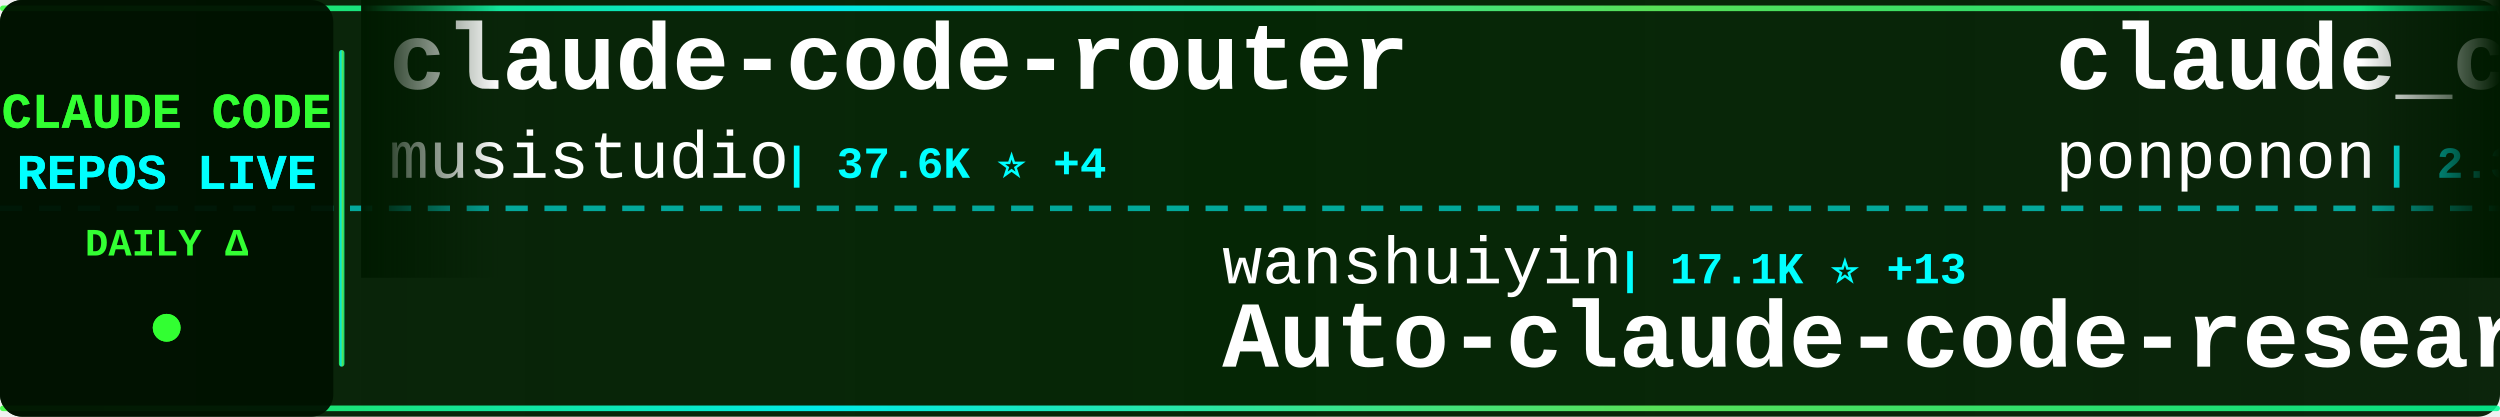
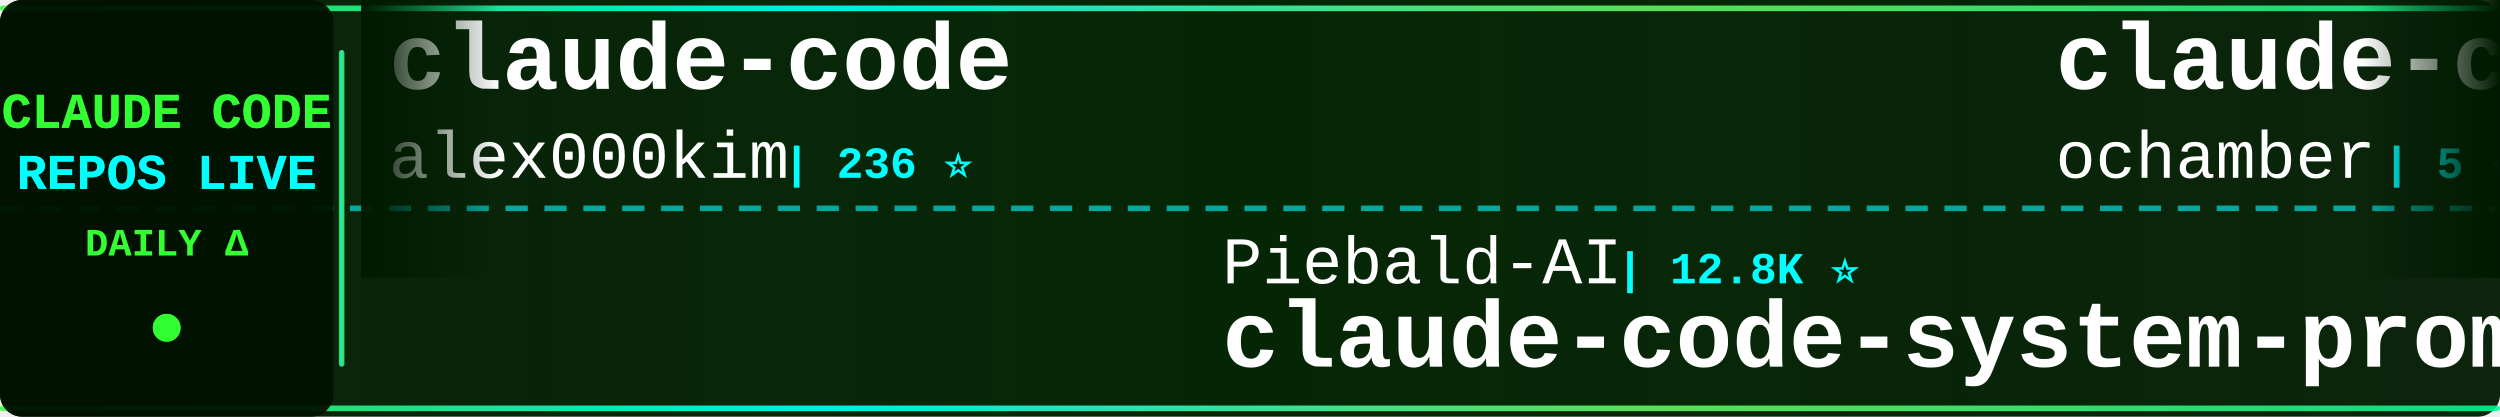
<svg xmlns="http://www.w3.org/2000/svg" width="900" height="150">
  <defs>
    <linearGradient id="tickerBg" x1="0%" y1="0%" x2="100%" y2="0%">
      <stop offset="0%" style="stop-color:#001a00;stop-opacity:0.95" />
      <stop offset="50%" style="stop-color:#002200;stop-opacity:0.98" />
      <stop offset="100%" style="stop-color:#001a00;stop-opacity:0.95" />
    </linearGradient>
    <linearGradient id="borderGrad" x1="0%" y1="0%" x2="100%" y2="0%">
      <stop offset="0%" style="stop-color:#33ff33;stop-opacity:0.85">
        <animate attributeName="stop-opacity" values="0.85;1;0.85" dur="2s" repeatCount="indefinite" />
      </stop>
      <stop offset="33%" style="stop-color:#00ffff;stop-opacity:0.9">
        <animate attributeName="stop-opacity" values="0.9;1;0.9" dur="2.2s" repeatCount="indefinite" />
      </stop>
      <stop offset="66%" style="stop-color:#66ff66;stop-opacity:0.85">
        <animate attributeName="stop-opacity" values="0.85;1;0.85" dur="1.8s" repeatCount="indefinite" />
      </stop>
      <stop offset="100%" style="stop-color:#00ff99;stop-opacity:0.85">
        <animate attributeName="stop-opacity" values="0.85;1;0.85" dur="2s" repeatCount="indefinite" />
      </stop>
    </linearGradient>
    <filter id="textGlow">
      <feGaussianBlur stdDeviation="0.1" result="coloredBlur" />
      <feMerge>
        <feMergeNode in="coloredBlur" />
        <feMergeNode in="SourceGraphic" />
      </feMerge>
    </filter>
    <filter id="metricGlow">
      <feGaussianBlur stdDeviation="0.2" result="coloredBlur" />
      <feMerge>
        <feMergeNode in="coloredBlur" />
        <feMergeNode in="SourceGraphic" />
      </feMerge>
    </filter>
    <linearGradient id="leftFade" x1="0%" y1="0%" x2="100%" y2="0%">
      <stop offset="0%" style="stop-color:#001a00;stop-opacity:1" />
      <stop offset="100%" style="stop-color:#001a00;stop-opacity:0" />
    </linearGradient>
    <linearGradient id="rightFade" x1="0%" y1="0%" x2="100%" y2="0%">
      <stop offset="0%" style="stop-color:#001a00;stop-opacity:0" />
      <stop offset="100%" style="stop-color:#001a00;stop-opacity:1" />
    </linearGradient>
  </defs>
  <rect width="900" height="150" fill="url(#tickerBg)" rx="8" />
  <rect x="0" y="2" width="900" height="2" fill="url(#borderGrad)" rx="1" />
  <rect x="0" y="146" width="900" height="2" fill="url(#borderGrad)" rx="1" />
  <line x1="0" y1="75" x2="900" y2="75" stroke="#00ffff" stroke-width="2" stroke-dasharray="8 6" opacity="0.6" />
  <rect x="0" y="0" width="120" height="150" fill="#001100" opacity="0.95" rx="8" />
  <text x="60" y="46" font-family="'Courier New', monospace" font-size="18" font-weight="bold" fill="#33ff33" text-anchor="middle" filter="url(#textGlow)">
    CLAUDE CODE
  </text>
  <text x="60" y="68" font-family="'Courier New', monospace" font-size="18" font-weight="bold" fill="#00ffff" text-anchor="middle" filter="url(#textGlow)">
    REPOS LIVE
  </text>
  <text x="60" y="92" font-family="'Courier New', monospace" font-size="14" font-weight="bold" fill="#33ff33" text-anchor="middle">
    DAILY Δ
  </text>
  <circle cx="60" cy="118" r="5" fill="#33ff33" filter="url(#metricGlow)">
    <animate attributeName="r" values="4;6;4" dur="1.5s" repeatCount="indefinite" />
    <animate attributeName="opacity" values="0.6;1;0.6" dur="1.5s" repeatCount="indefinite" />
  </circle>
  <rect x="122" y="18" width="2" height="114" fill="url(#borderGrad)" rx="1" />
  <clipPath id="tickerClip">
    <rect x="130" y="0" width="770" height="150" />
  </clipPath>
  <g clip-path="url(#tickerClip)">
    <g id="tickerItems">
      <animateTransform attributeName="transform" attributeType="XML" type="translate" from="0 0" to="-3000 0" dur="54s" repeatCount="indefinite" />
      <g transform="translate(0, 0)">
-         <text x="140" y="32" font-family="'Courier New', monospace" font-size="34" font-weight="bold" fill="#ffffff">claude-code-router</text>
-         <text x="140" y="64" font-family="'Courier New', monospace" font-size="24" font-weight="normal" fill="#ffffff" opacity="1.0">musistudio</text>
-         <text x="282" y="64" font-family="'Courier New', monospace" font-size="16" font-weight="bold" fill="#00ffff"> | 37.6K ⭐ +4</text>
+         <text x="140" y="32" font-family="'Courier New', monospace" font-size="34" font-weight="bold" fill="#ffffff">claude-code</text>
+         <text x="140" y="64" font-family="'Courier New', monospace" font-size="24" font-weight="normal" fill="#ffffff" opacity="1.0">alex000kim</text>
+         <text x="282" y="64" font-family="'Courier New', monospace" font-size="16" font-weight="bold" fill="#00ffff"> | 236 ⭐</text>
      </g>
      <g transform="translate(300, 0)">
-         <text x="140" y="102" font-family="'Courier New', monospace" font-size="24" font-weight="normal" fill="#ffffff" opacity="1.0">wanshuiyin</text>
-         <text x="282" y="102" font-family="'Courier New', monospace" font-size="16" font-weight="bold" fill="#00ffff"> | 17.1K ⭐ +13</text>
-         <text x="140" y="132" font-family="'Courier New', monospace" font-size="34" font-weight="bold" fill="#ffffff">Auto-claude-code-researc...</text>
+         <text x="140" y="102" font-family="'Courier New', monospace" font-size="24" font-weight="normal" fill="#ffffff" opacity="1.0">Piebald-AI</text>
+         <text x="282" y="102" font-family="'Courier New', monospace" font-size="16" font-weight="bold" fill="#00ffff"> | 12.8K ⭐</text>
+         <text x="140" y="132" font-family="'Courier New', monospace" font-size="34" font-weight="bold" fill="#ffffff">claude-code-system-promp...</text>
      </g>
      <g transform="translate(600, 0)">
-         <text x="140" y="32" font-family="'Courier New', monospace" font-size="34" font-weight="bold" fill="#ffffff">claude_code_src</text>
-         <text x="140" y="64" font-family="'Courier New', monospace" font-size="24" font-weight="normal" fill="#ffffff" opacity="1.0">ponponon</text>
-         <text x="258" y="64" font-family="'Courier New', monospace" font-size="16" font-weight="bold" fill="#00ffff"> | 2.3K ⭐ -2</text>
+         <text x="140" y="32" font-family="'Courier New', monospace" font-size="34" font-weight="bold" fill="#ffffff">claude-code</text>
+         <text x="140" y="64" font-family="'Courier New', monospace" font-size="24" font-weight="normal" fill="#ffffff" opacity="1.0">ochamber</text>
+         <text x="258" y="64" font-family="'Courier New', monospace" font-size="16" font-weight="bold" fill="#00ffff"> | 5 ⭐</text>
      </g>
      <g transform="translate(900, 0)">
-         <text x="140" y="102" font-family="'Courier New', monospace" font-size="24" font-weight="normal" fill="#ffffff" opacity="1.0">centminmod</text>
-         <text x="282" y="102" font-family="'Courier New', monospace" font-size="16" font-weight="bold" fill="#00ffff"> | 2.7K ⭐ +1</text>
-         <text x="140" y="132" font-family="'Courier New', monospace" font-size="34" font-weight="bold" fill="#ffffff">my-claude-code-setup</text>
+         <text x="140" y="102" font-family="'Courier New', monospace" font-size="24" font-weight="normal" fill="#ffffff" opacity="1.0">krusemediallc</text>
+         <text x="318" y="102" font-family="'Courier New', monospace" font-size="16" font-weight="bold" fill="#00ffff"> | 1.6K ⭐</text>
+         <text x="140" y="132" font-family="'Courier New', monospace" font-size="34" font-weight="bold" fill="#ffffff">arcads-claude-code</text>
      </g>
      <g transform="translate(1200, 0)">
-         <text x="140" y="32" font-family="'Courier New', monospace" font-size="34" font-weight="bold" fill="#ffffff">Claude-Code-Game-Studios</text>
-         <text x="140" y="64" font-family="'Courier New', monospace" font-size="24" font-weight="normal" fill="#ffffff" opacity="1.0">Donchitos</text>
-         <text x="270" y="64" font-family="'Courier New', monospace" font-size="16" font-weight="bold" fill="#00ffff"> | 25.8K ⭐ +16</text>
+         <text x="140" y="32" font-family="'Courier New', monospace" font-size="34" font-weight="bold" fill="#ffffff">andrej-karpathy-skills</text>
+         <text x="140" y="64" font-family="'Courier New', monospace" font-size="24" font-weight="normal" fill="#ffffff" opacity="1.0">multica-ai</text>
+         <text x="282" y="64" font-family="'Courier New', monospace" font-size="16" font-weight="bold" fill="#00ffff"> | 217.3K ⭐ +37</text>
      </g>
      <g transform="translate(1500, 0)">
-         <text x="140" y="102" font-family="'Courier New', monospace" font-size="24" font-weight="normal" fill="#ffffff" opacity="1.0">Chachamaru127</text>
-         <text x="318" y="102" font-family="'Courier New', monospace" font-size="16" font-weight="bold" fill="#00ffff"> | 3.1K ⭐</text>
-         <text x="140" y="132" font-family="'Courier New', monospace" font-size="34" font-weight="bold" fill="#ffffff">claude-code-harness</text>
+         <text x="140" y="102" font-family="'Courier New', monospace" font-size="24" font-weight="normal" fill="#ffffff" opacity="1.0">davila7</text>
+         <text x="246" y="102" font-family="'Courier New', monospace" font-size="16" font-weight="bold" fill="#00ffff"> | 32.4K ⭐ +11</text>
+         <text x="140" y="132" font-family="'Courier New', monospace" font-size="34" font-weight="bold" fill="#ffffff">claude-code-templates</text>
      </g>
      <g transform="translate(1800, 0)">
        <text x="140" y="32" font-family="'Courier New', monospace" font-size="34" font-weight="bold" fill="#ffffff">claude-code-proxy</text>
-         <text x="140" y="64" font-family="'Courier New', monospace" font-size="24" font-weight="normal" fill="#ffffff" opacity="1.0">1rgs</text>
-         <text x="210" y="64" font-family="'Courier New', monospace" font-size="16" font-weight="bold" fill="#00ffff"> | 3.8K ⭐</text>
+         <text x="140" y="64" font-family="'Courier New', monospace" font-size="24" font-weight="normal" fill="#ffffff" opacity="1.0">fuergaosi233</text>
+         <text x="306" y="64" font-family="'Courier New', monospace" font-size="16" font-weight="bold" fill="#00ffff"> | 2.8K ⭐</text>
      </g>
      <g transform="translate(2100, 0)">
-         <text x="140" y="102" font-family="'Courier New', monospace" font-size="24" font-weight="normal" fill="#ffffff" opacity="1.0">T-Lab-CUHKSZ</text>
-         <text x="306" y="102" font-family="'Courier New', monospace" font-size="16" font-weight="bold" fill="#00ffff"> | 329 ⭐</text>
-         <text x="140" y="132" font-family="'Courier New', monospace" font-size="34" font-weight="bold" fill="#ffffff">claude-code</text>
+         <text x="140" y="102" font-family="'Courier New', monospace" font-size="24" font-weight="normal" fill="#ffffff" opacity="1.0">nicedreamzapp</text>
+         <text x="318" y="102" font-family="'Courier New', monospace" font-size="16" font-weight="bold" fill="#00ffff"> | 3.3K ⭐ +1</text>
+         <text x="140" y="132" font-family="'Courier New', monospace" font-size="34" font-weight="bold" fill="#ffffff">claude-code-local</text>
      </g>
      <g transform="translate(2400, 0)">
-         <text x="140" y="32" font-family="'Courier New', monospace" font-size="34" font-weight="bold" fill="#ffffff">claude-code</text>
-         <text x="140" y="64" font-family="'Courier New', monospace" font-size="24" font-weight="normal" fill="#ffffff" opacity="1.0">mehmoodosman</text>
-         <text x="306" y="64" font-family="'Courier New', monospace" font-size="16" font-weight="bold" fill="#00ffff"> | 173 ⭐</text>
+         <text x="140" y="32" font-family="'Courier New', monospace" font-size="34" font-weight="bold" fill="#ffffff">claude-code-harness</text>
+         <text x="140" y="64" font-family="'Courier New', monospace" font-size="24" font-weight="normal" fill="#ffffff" opacity="1.0">Chachamaru127</text>
+         <text x="318" y="64" font-family="'Courier New', monospace" font-size="16" font-weight="bold" fill="#00ffff"> | 3.2K ⭐ +2</text>
      </g>
      <g transform="translate(2700, 0)">
-         <text x="140" y="102" font-family="'Courier New', monospace" font-size="24" font-weight="normal" fill="#ffffff" opacity="1.0">lowcortisolprogrammer</text>
-         <text x="414" y="102" font-family="'Courier New', monospace" font-size="16" font-weight="bold" fill="#00ffff"> | 171 ⭐</text>
-         <text x="140" y="132" font-family="'Courier New', monospace" font-size="34" font-weight="bold" fill="#ffffff">claude-code</text>
+         <text x="140" y="102" font-family="'Courier New', monospace" font-size="24" font-weight="normal" fill="#ffffff" opacity="1.0">anthropics</text>
+         <text x="282" y="102" font-family="'Courier New', monospace" font-size="16" font-weight="bold" fill="#00ffff"> | 997 ⭐</text>
+         <text x="140" y="132" font-family="'Courier New', monospace" font-size="34" font-weight="bold" fill="#ffffff">claude-code-base-action</text>
      </g>
      <g transform="translate(3000, 0)">
-         <text x="140" y="32" font-family="'Courier New', monospace" font-size="34" font-weight="bold" fill="#ffffff">claude-code-router</text>
-         <text x="140" y="64" font-family="'Courier New', monospace" font-size="24" font-weight="normal" fill="#ffffff" opacity="1.0">musistudio</text>
-         <text x="282" y="64" font-family="'Courier New', monospace" font-size="16" font-weight="bold" fill="#00ffff"> | 37.6K ⭐ +4</text>
+         <text x="140" y="32" font-family="'Courier New', monospace" font-size="34" font-weight="bold" fill="#ffffff">claude-code</text>
+         <text x="140" y="64" font-family="'Courier New', monospace" font-size="24" font-weight="normal" fill="#ffffff" opacity="1.0">alex000kim</text>
+         <text x="282" y="64" font-family="'Courier New', monospace" font-size="16" font-weight="bold" fill="#00ffff"> | 236 ⭐</text>
      </g>
      <g transform="translate(3300, 0)">
-         <text x="140" y="102" font-family="'Courier New', monospace" font-size="24" font-weight="normal" fill="#ffffff" opacity="1.0">wanshuiyin</text>
-         <text x="282" y="102" font-family="'Courier New', monospace" font-size="16" font-weight="bold" fill="#00ffff"> | 17.1K ⭐ +13</text>
-         <text x="140" y="132" font-family="'Courier New', monospace" font-size="34" font-weight="bold" fill="#ffffff">Auto-claude-code-researc...</text>
+         <text x="140" y="102" font-family="'Courier New', monospace" font-size="24" font-weight="normal" fill="#ffffff" opacity="1.0">Piebald-AI</text>
+         <text x="282" y="102" font-family="'Courier New', monospace" font-size="16" font-weight="bold" fill="#00ffff"> | 12.8K ⭐</text>
+         <text x="140" y="132" font-family="'Courier New', monospace" font-size="34" font-weight="bold" fill="#ffffff">claude-code-system-promp...</text>
      </g>
      <g transform="translate(3600, 0)">
-         <text x="140" y="32" font-family="'Courier New', monospace" font-size="34" font-weight="bold" fill="#ffffff">claude_code_src</text>
-         <text x="140" y="64" font-family="'Courier New', monospace" font-size="24" font-weight="normal" fill="#ffffff" opacity="1.0">ponponon</text>
-         <text x="258" y="64" font-family="'Courier New', monospace" font-size="16" font-weight="bold" fill="#00ffff"> | 2.3K ⭐ -2</text>
+         <text x="140" y="32" font-family="'Courier New', monospace" font-size="34" font-weight="bold" fill="#ffffff">claude-code</text>
+         <text x="140" y="64" font-family="'Courier New', monospace" font-size="24" font-weight="normal" fill="#ffffff" opacity="1.0">ochamber</text>
+         <text x="258" y="64" font-family="'Courier New', monospace" font-size="16" font-weight="bold" fill="#00ffff"> | 5 ⭐</text>
      </g>
      <g transform="translate(3900, 0)">
-         <text x="140" y="102" font-family="'Courier New', monospace" font-size="24" font-weight="normal" fill="#ffffff" opacity="1.0">centminmod</text>
-         <text x="282" y="102" font-family="'Courier New', monospace" font-size="16" font-weight="bold" fill="#00ffff"> | 2.7K ⭐ +1</text>
-         <text x="140" y="132" font-family="'Courier New', monospace" font-size="34" font-weight="bold" fill="#ffffff">my-claude-code-setup</text>
+         <text x="140" y="102" font-family="'Courier New', monospace" font-size="24" font-weight="normal" fill="#ffffff" opacity="1.0">krusemediallc</text>
+         <text x="318" y="102" font-family="'Courier New', monospace" font-size="16" font-weight="bold" fill="#00ffff"> | 1.6K ⭐</text>
+         <text x="140" y="132" font-family="'Courier New', monospace" font-size="34" font-weight="bold" fill="#ffffff">arcads-claude-code</text>
      </g>
    </g>
  </g>
  <rect x="130" y="0" width="50" height="100" fill="url(#leftFade)" />
  <rect x="850" y="0" width="50" height="100" fill="url(#rightFade)" />
</svg>
